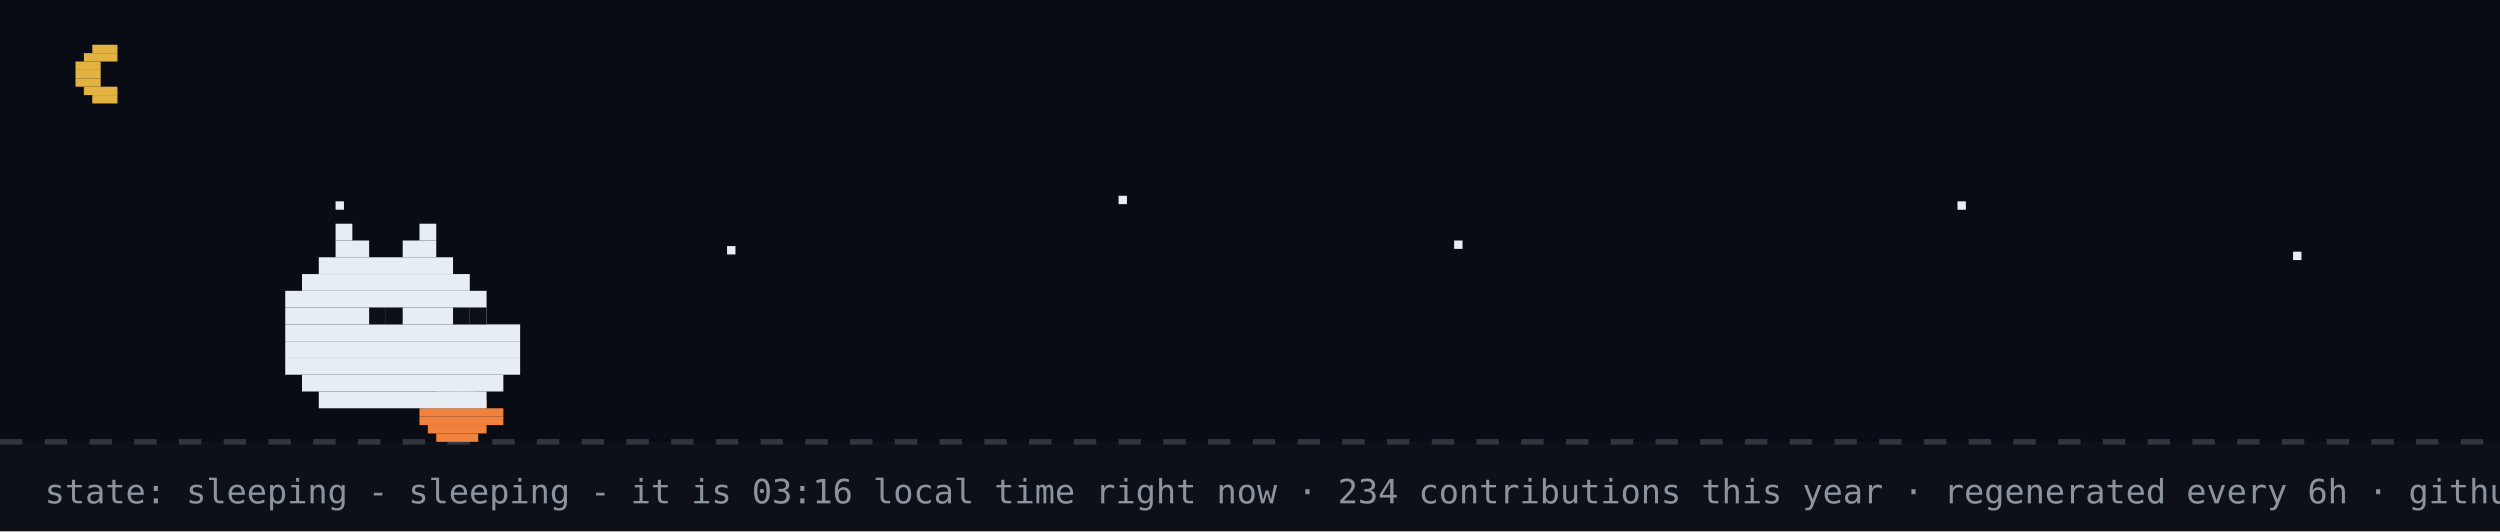
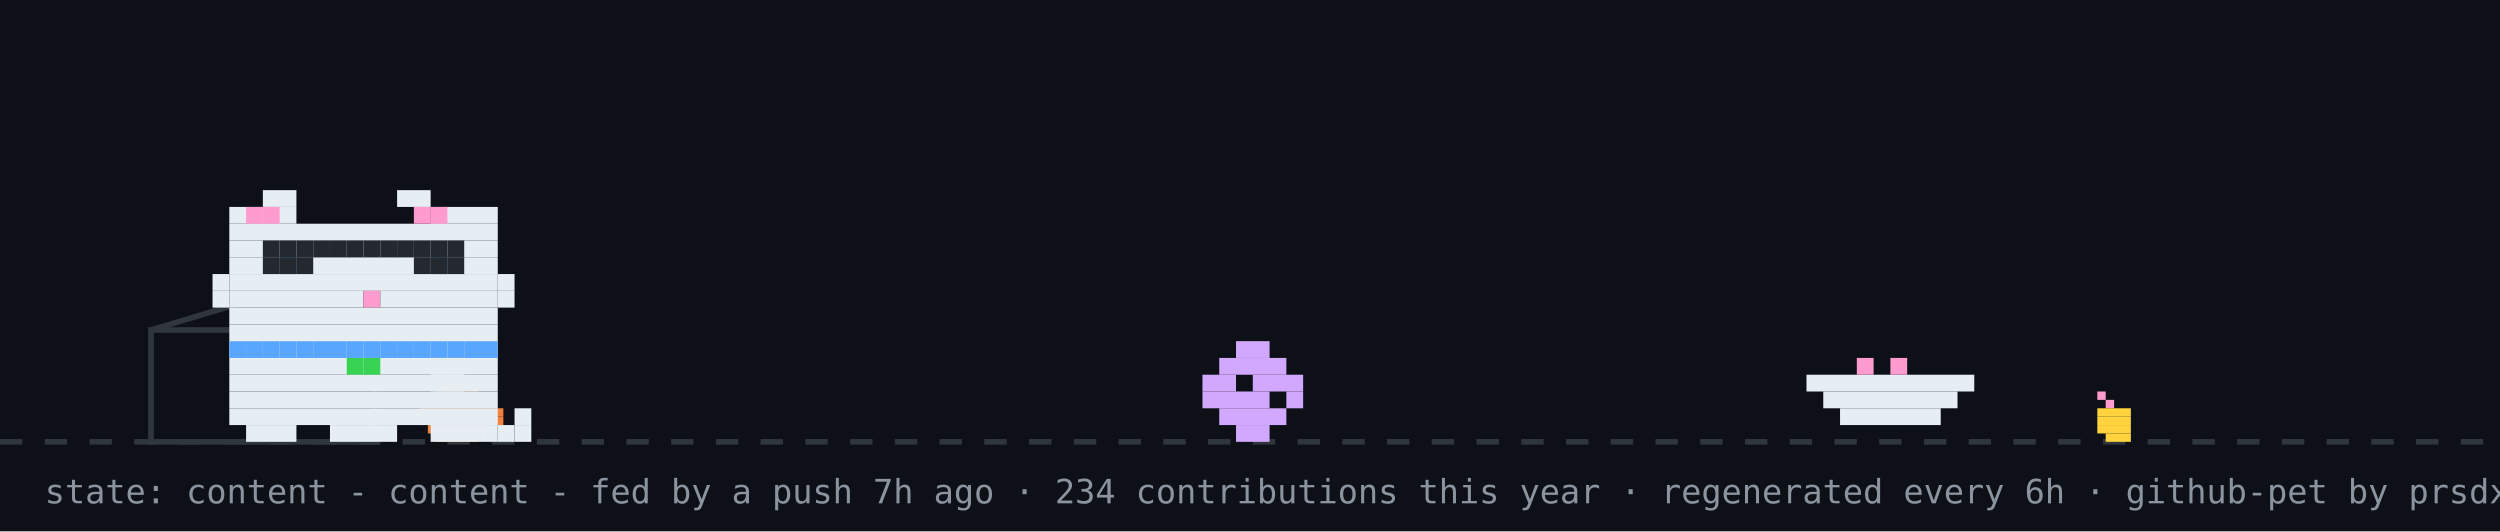
- <svg xmlns="http://www.w3.org/2000/svg" width="894" height="190" viewBox="0 0 894 190" role="img" aria-label="github pet: sleeping">
+ <svg xmlns="http://www.w3.org/2000/svg" width="894" height="190" viewBox="0 0 894 190" role="img" aria-label="github pet: content">
  <rect width="894" height="190" fill="#0d1117" />
-   <rect width="894" height="158" fill="#02060f" opacity="0.4" />
-   <rect x="33" y="16" width="9" height="3" fill="#e3b341" />
-   <rect x="30" y="19" width="12" height="3" fill="#e3b341" />
-   <rect x="27" y="22" width="9" height="3" fill="#e3b341" />
-   <rect x="27" y="25" width="9" height="3" fill="#e3b341" />
-   <rect x="27" y="28" width="9" height="3" fill="#e3b341" />
-   <rect x="30" y="31" width="12" height="3" fill="#e3b341" />
-   <rect x="33" y="34" width="9" height="3" fill="#e3b341" />
-   <rect x="120" y="72" width="3" height="3" fill="#e6edf3">
-     <animate attributeName="opacity" values="1;0.2;1" dur="2.2s" begin="0s" repeatCount="indefinite" />
-   </rect>
-   <rect x="260" y="88" width="3" height="3" fill="#e6edf3">
-     <animate attributeName="opacity" values="1;0.2;1" dur="2.2s" begin="0.7s" repeatCount="indefinite" />
-   </rect>
-   <rect x="400" y="70" width="3" height="3" fill="#e6edf3">
-     <animate attributeName="opacity" values="1;0.2;1" dur="2.2s" begin="1.3s" repeatCount="indefinite" />
-   </rect>
-   <rect x="520" y="86" width="3" height="3" fill="#e6edf3">
-     <animate attributeName="opacity" values="1;0.2;1" dur="2.2s" begin="0.4s" repeatCount="indefinite" />
-   </rect>
-   <rect x="700" y="72" width="3" height="3" fill="#e6edf3">
-     <animate attributeName="opacity" values="1;0.2;1" dur="2.2s" begin="1.7s" repeatCount="indefinite" />
-   </rect>
-   <rect x="820" y="90" width="3" height="3" fill="#e6edf3">
-     <animate attributeName="opacity" values="1;0.2;1" dur="2.2s" begin="1s" repeatCount="indefinite" />
-   </rect>
  <line x1="0" y1="158" x2="894" y2="158" stroke="#30363d" stroke-width="2" stroke-dasharray="8 8" />
  <rect x="162" y="137" width="3" height="3" fill="#39d353" />
  <rect x="156" y="140" width="15" height="3" fill="#f0823d" />
  <rect x="153" y="143" width="21" height="3" fill="#f0823d" />
  <rect x="150" y="146" width="30" height="3" fill="#f0823d" />
  <rect x="150" y="149" width="30" height="3" fill="#f0823d" />
  <rect x="153" y="152" width="21" height="3" fill="#f0823d" />
  <rect x="156" y="155" width="15" height="3" fill="#f0823d" />
-   <rect x="120" y="80" width="6" height="6" fill="#e6edf3" />
-   <rect x="150" y="80" width="6" height="6" fill="#e6edf3" />
-   <rect x="120" y="86" width="12" height="6" fill="#e6edf3" />
-   <rect x="144" y="86" width="12" height="6" fill="#e6edf3" />
-   <rect x="114" y="92" width="48" height="6" fill="#e6edf3" />
-   <rect x="108" y="98" width="60" height="6" fill="#e6edf3" />
-   <rect x="102" y="104" width="72" height="6" fill="#e6edf3" />
-   <rect x="102" y="110" width="72" height="6" fill="#e6edf3" />
-   <rect x="102" y="116" width="84" height="6" fill="#e6edf3" />
-   <rect x="102" y="122" width="84" height="6" fill="#e6edf3" />
-   <rect x="102" y="128" width="84" height="6" fill="#e6edf3" />
-   <rect x="108" y="134" width="72" height="6" fill="#e6edf3" />
-   <rect x="114" y="140" width="60" height="6" fill="#e6edf3" />
-   <rect x="132" y="110" width="6" height="6" fill="#0d1117" />
-   <rect x="138" y="110" width="6" height="6" fill="#0d1117" />
-   <rect x="162" y="110" width="6" height="6" fill="#0d1117" />
-   <rect x="168" y="110" width="6" height="6" fill="#0d1117" />
-   <text x="170" y="80" font-family="monospace" font-size="12" fill="#58a6ff" opacity="0">z<animateTransform attributeName="transform" type="translate" values="0 0;8 -26" dur="3s" begin="0s" repeatCount="indefinite" />
-     <animate attributeName="opacity" values="0;1;1;0" keyTimes="0;0.25;0.75;1" dur="3s" begin="0s" repeatCount="indefinite" />
-   </text>
-   <text x="184" y="80" font-family="monospace" font-size="15" fill="#58a6ff" opacity="0">z<animateTransform attributeName="transform" type="translate" values="0 0;8 -26" dur="3s" begin="1s" repeatCount="indefinite" />
-     <animate attributeName="opacity" values="0;1;1;0" keyTimes="0;0.25;0.75;1" dur="3s" begin="1s" repeatCount="indefinite" />
-   </text>
-   <text x="200" y="80" font-family="monospace" font-size="18" fill="#58a6ff" opacity="0">z<animateTransform attributeName="transform" type="translate" values="0 0;8 -26" dur="3s" begin="2s" repeatCount="indefinite" />
-     <animate attributeName="opacity" values="0;1;1;0" keyTimes="0;0.25;0.75;1" dur="3s" begin="2s" repeatCount="indefinite" />
-   </text>
-   <text x="16" y="180" font-family="monospace" font-size="12" fill="#8b949e">state: sleeping - sleeping - it is 03:16 local time right now · 234 contributions this year · regenerated every 6h · github-pet by prsdx</text>
+   <rect x="750" y="140" width="3" height="3" fill="#ff9bce" />
+   <rect x="753" y="143" width="3" height="3" fill="#ff9bce" />
+   <rect x="750" y="146" width="12" height="3" fill="#ffd33d" />
+   <rect x="750" y="149" width="12" height="3" fill="#ffd33d" />
+   <rect x="750" y="152" width="12" height="3" fill="#ffd33d" />
+   <rect x="753" y="155" width="9" height="3" fill="#ffd33d" />
+   <rect x="54" y="118" width="80" height="40" fill="none" stroke="#30363d" stroke-width="2" />
+   <line x1="54" y1="118" x2="94" y2="106" stroke="#30363d" stroke-width="2" />
+   <g transform="translate(430,0)">
+     <g>
+       <animateTransform attributeName="transform" type="translate" values="0 0;0 0;52 -10;52 0;52 0;0 0" keyTimes="0;0.660;0.690;0.780;0.860;1" dur="32s" begin="7s" repeatCount="indefinite" />
+       <rect x="12" y="122" width="12" height="6" fill="#d2a8ff" />
+       <rect x="6" y="128" width="24" height="6" fill="#d2a8ff" />
+       <rect x="0" y="134" width="12" height="6" fill="#d2a8ff" />
+       <rect x="18" y="134" width="18" height="6" fill="#d2a8ff" />
+       <rect x="0" y="140" width="24" height="6" fill="#d2a8ff" />
+       <rect x="30" y="140" width="6" height="6" fill="#d2a8ff" />
+       <rect x="6" y="146" width="24" height="6" fill="#d2a8ff" />
+       <rect x="12" y="152" width="12" height="6" fill="#d2a8ff" />
+     </g>
+   </g>
+   <rect x="646" y="134" width="60" height="6" fill="#e6edf3" />
+   <rect x="652" y="140" width="48" height="6" fill="#e6edf3" />
+   <rect x="658" y="146" width="36" height="6" fill="#e6edf3" />
+   <rect x="664" y="128" width="6" height="6" fill="#ff9bce" />
+   <rect x="676" y="128" width="6" height="6" fill="#ff9bce" />
+   <g transform="translate(70,0)">
+     <animateTransform attributeName="transform" type="translate" values="70 0;500 0;500 0;320 0;320 0;70 0;70 0" keyTimes="0;0.12;0.35;0.45;0.62;0.82;1" dur="32s" begin="7s" repeatCount="indefinite" />
+     <g>
+       <animateTransform attributeName="transform" type="translate" values="0 0;0 -3;0 0" dur="0.7s" repeatCount="indefinite" />
+       <rect x="12" y="122" width="96" height="6" fill="#e6edf3" />
+       <rect x="12" y="128" width="96" height="6" fill="#e6edf3" />
+       <rect x="12" y="134" width="96" height="6" fill="#e6edf3" />
+       <rect x="12" y="140" width="96" height="6" fill="#e6edf3" />
+       <rect x="12" y="146" width="96" height="6" fill="#e6edf3" />
+       <rect x="18" y="152" width="18" height="6" fill="#e6edf3" />
+       <rect x="48" y="152" width="24" height="6" fill="#e6edf3" />
+       <rect x="84" y="152" width="18" height="6" fill="#e6edf3" />
+       <rect x="12" y="122" width="6" height="6" fill="#58a6ff" />
+       <rect x="18" y="122" width="6" height="6" fill="#58a6ff" />
+       <rect x="24" y="122" width="6" height="6" fill="#58a6ff" />
+       <rect x="30" y="122" width="6" height="6" fill="#58a6ff" />
+       <rect x="36" y="122" width="6" height="6" fill="#58a6ff" />
+       <rect x="42" y="122" width="6" height="6" fill="#58a6ff" />
+       <rect x="48" y="122" width="6" height="6" fill="#58a6ff" />
+       <rect x="54" y="122" width="6" height="6" fill="#58a6ff" />
+       <rect x="60" y="122" width="6" height="6" fill="#58a6ff" />
+       <rect x="66" y="122" width="6" height="6" fill="#58a6ff" />
+       <rect x="72" y="122" width="6" height="6" fill="#58a6ff" />
+       <rect x="78" y="122" width="6" height="6" fill="#58a6ff" />
+       <rect x="84" y="122" width="6" height="6" fill="#58a6ff" />
+       <rect x="90" y="122" width="6" height="6" fill="#58a6ff" />
+       <rect x="96" y="122" width="6" height="6" fill="#58a6ff" />
+       <rect x="102" y="122" width="6" height="6" fill="#58a6ff" />
+       <rect x="54" y="128" width="6" height="6" fill="#39d353" />
+       <rect x="60" y="128" width="6" height="6" fill="#39d353" />
+       <g>
+         <animate attributeName="opacity" values="1;0;1" keyTimes="0;0.5;1" calcMode="discrete" dur="1.4s" repeatCount="indefinite" />
+         <rect x="102" y="152" width="6" height="6" fill="#e6edf3" />
+         <rect x="108" y="152" width="6" height="6" fill="#e6edf3" />
+         <rect x="114" y="152" width="6" height="6" fill="#e6edf3" />
+         <rect x="114" y="146" width="6" height="6" fill="#e6edf3" />
+       </g>
+       <g opacity="0">
+         <animate attributeName="opacity" values="0;1;0" keyTimes="0;0.5;1" calcMode="discrete" dur="1.4s" repeatCount="indefinite" />
+         <rect x="114" y="152" width="6" height="6" fill="#e6edf3" />
+         <rect x="114" y="146" width="6" height="6" fill="#e6edf3" />
+         <rect x="114" y="140" width="6" height="6" fill="#e6edf3" />
+         <rect x="108" y="140" width="6" height="6" fill="#e6edf3" />
+       </g>
+       <g>
+         <animate attributeName="opacity" values="1;1;0;0;1" keyTimes="0;0.660;0.720;0.780;1" calcMode="discrete" dur="32s" begin="7s" repeatCount="indefinite" />
+         <rect x="84" y="128" width="6" height="6" fill="#e6edf3" />
+         <rect x="90" y="128" width="6" height="6" fill="#e6edf3" />
+         <rect x="84" y="134" width="6" height="6" fill="#e6edf3" />
+         <rect x="90" y="134" width="6" height="6" fill="#e6edf3" />
+       </g>
+       <g opacity="0">
+         <animate attributeName="opacity" values="0;0;1;1;0" keyTimes="0;0.660;0.720;0.780;1" calcMode="discrete" dur="32s" begin="7s" repeatCount="indefinite" />
+         <rect x="96" y="134" width="6" height="6" fill="#e6edf3" />
+         <rect x="102" y="134" width="6" height="6" fill="#e6edf3" />
+         <rect x="108" y="134" width="6" height="6" fill="#e6edf3" />
+         <rect x="114" y="134" width="6" height="6" fill="#e6edf3" />
+         <rect x="114" y="128" width="6" height="6" fill="#e6edf3" />
+       </g>
+       <g>
+         <animateTransform attributeName="transform" type="translate" values="0 0;0 0;0 8;0 0;0 8;0 0;0 8;0 0;0 0" keyTimes="0.000;0.150;0.180;0.210;0.240;0.270;0.300;0.330;1.000" dur="32s" begin="7s" repeatCount="indefinite" />
+         <rect x="24" y="68" width="12" height="6" fill="#e6edf3" />
+         <rect x="72" y="68" width="12" height="6" fill="#e6edf3" />
+         <rect x="12" y="74" width="24" height="6" fill="#e6edf3" />
+         <rect x="84" y="74" width="24" height="6" fill="#e6edf3" />
+         <rect x="12" y="80" width="96" height="6" fill="#e6edf3" />
+         <rect x="12" y="86" width="96" height="6" fill="#e6edf3" />
+         <rect x="12" y="92" width="18" height="6" fill="#e6edf3" />
+         <rect x="36" y="92" width="48" height="6" fill="#e6edf3" />
+         <rect x="90" y="92" width="18" height="6" fill="#e6edf3" />
+         <rect x="12" y="98" width="96" height="6" fill="#e6edf3" />
+         <rect x="12" y="104" width="48" height="6" fill="#e6edf3" />
+         <rect x="60" y="104" width="6" height="6" fill="#ff9bce" />
+         <rect x="66" y="104" width="42" height="6" fill="#e6edf3" />
+         <rect x="12" y="110" width="96" height="6" fill="#e6edf3" />
+         <rect x="12" y="116" width="96" height="6" fill="#e6edf3" />
+         <rect x="18" y="74" width="6" height="6" fill="#ff9bce" />
+         <rect x="24" y="74" width="6" height="6" fill="#ff9bce" />
+         <rect x="78" y="74" width="6" height="6" fill="#ff9bce" />
+         <rect x="84" y="74" width="6" height="6" fill="#ff9bce" />
+         <rect x="6" y="98" width="6" height="6" fill="#e6edf3" />
+         <rect x="6" y="104" width="6" height="6" fill="#e6edf3" />
+         <rect x="108" y="98" width="6" height="6" fill="#e6edf3" />
+         <rect x="108" y="104" width="6" height="6" fill="#e6edf3" />
+         <g>
+           <animate attributeName="opacity" values="1;0;1" keyTimes="0;0.96;1" calcMode="discrete" dur="4.2s" repeatCount="indefinite" />
+           <rect x="30" y="92" width="6" height="6" fill="#58a6ff" />
+           <rect x="84" y="92" width="6" height="6" fill="#58a6ff" />
+         </g>
+         <g opacity="0">
+           <animate attributeName="opacity" values="0;1;0" keyTimes="0;0.96;1" calcMode="discrete" dur="4.2s" repeatCount="indefinite" />
+           <rect x="30" y="92" width="6" height="6" fill="#0d1117" />
+           <rect x="84" y="92" width="6" height="6" fill="#0d1117" />
+         </g>
+       </g>
+       <g opacity="0">
+         <animate attributeName="opacity" values="1;1;0;0;1;1" keyTimes="0;0.12;0.13;0.82;0.83;1" calcMode="discrete" dur="32s" begin="7s" repeatCount="indefinite" />
+         <g>
+           <animate attributeName="opacity" values="1;0;1" calcMode="discrete" dur="0.5s" repeatCount="indefinite" />
+           <rect x="108" y="86" width="6" height="6" fill="#e6edf3" />
+           <rect x="114" y="80" width="6" height="6" fill="#e6edf3" />
+           <rect x="114" y="86" width="6" height="6" fill="#e6edf3" />
+         </g>
+       </g>
+       <rect x="24" y="86" width="6" height="6" fill="#24292f" />
+       <rect x="30" y="86" width="6" height="6" fill="#24292f" />
+       <rect x="36" y="86" width="6" height="6" fill="#24292f" />
+       <rect x="24" y="92" width="6" height="6" fill="#24292f" />
+       <rect x="30" y="92" width="6" height="6" fill="#24292f" />
+       <rect x="36" y="92" width="6" height="6" fill="#24292f" />
+       <rect x="42" y="86" width="6" height="6" fill="#24292f" />
+       <rect x="48" y="86" width="6" height="6" fill="#24292f" />
+       <rect x="54" y="86" width="6" height="6" fill="#24292f" />
+       <rect x="60" y="86" width="6" height="6" fill="#24292f" />
+       <rect x="66" y="86" width="6" height="6" fill="#24292f" />
+       <rect x="72" y="86" width="6" height="6" fill="#24292f" />
+       <rect x="78" y="86" width="6" height="6" fill="#24292f" />
+       <rect x="84" y="86" width="6" height="6" fill="#24292f" />
+       <rect x="90" y="86" width="6" height="6" fill="#24292f" />
+       <rect x="78" y="92" width="6" height="6" fill="#24292f" />
+       <rect x="84" y="92" width="6" height="6" fill="#24292f" />
+       <rect x="90" y="92" width="6" height="6" fill="#24292f" />
+       <g opacity="0">
+         <animateTransform attributeName="transform" type="translate" values="0 0;6 -22" dur="2.6s" begin="0.4s" repeatCount="indefinite" />
+         <animate attributeName="opacity" values="0;1;1;0" keyTimes="0;0.2;0.7;1" dur="2.6s" begin="0.4s" repeatCount="indefinite" />
+         <rect x="87" y="-12" width="3" height="3" fill="#ff7b72" />
+         <rect x="93" y="-12" width="3" height="3" fill="#ff7b72" />
+         <rect x="84" y="-9" width="15" height="3" fill="#ff7b72" />
+         <rect x="84" y="-6" width="15" height="3" fill="#ff7b72" />
+         <rect x="87" y="-3" width="9" height="3" fill="#ff7b72" />
+         <rect x="90" y="0" width="3" height="3" fill="#ff7b72" />
+       </g>
+       <g opacity="0">
+         <animateTransform attributeName="transform" type="translate" values="0 0;6 -22" dur="2.6s" begin="1.9s" repeatCount="indefinite" />
+         <animate attributeName="opacity" values="0;1;1;0" keyTimes="0;0.2;0.7;1" dur="2.6s" begin="1.9s" repeatCount="indefinite" />
+         <rect x="105" y="-24" width="3" height="3" fill="#ff7b72" />
+         <rect x="111" y="-24" width="3" height="3" fill="#ff7b72" />
+         <rect x="102" y="-21" width="15" height="3" fill="#ff7b72" />
+         <rect x="102" y="-18" width="15" height="3" fill="#ff7b72" />
+         <rect x="105" y="-15" width="9" height="3" fill="#ff7b72" />
+         <rect x="108" y="-12" width="3" height="3" fill="#ff7b72" />
+       </g>
+     </g>
+   </g>
+   <g opacity="0">
+     <animate attributeName="opacity" values="0;0;1;1;0;0" keyTimes="0;0.07;0.14;0.85;0.96;1" dur="7s" repeatCount="1" fill="freeze" />
+     <rect x="60" y="12" width="380" height="46" rx="10" fill="#30363d" />
+     <polygon points="110,58 130,58 118,74" fill="#30363d" />
+     <text x="76" y="31" font-family="monospace" font-size="13" fill="#e6edf3">good morning! welcome to shubham's corner</text>
+     <text x="76" y="48" font-family="monospace" font-size="12" fill="#8b949e">scroll down for projects + contact</text>
+     <polygon points="230,66 246,66 238,78" fill="#58a6ff">
+       <animateTransform attributeName="transform" type="translate" values="0 0;0 6;0 0" dur="0.8s" repeatCount="indefinite" />
+     </polygon>
+   </g>
+   <g opacity="0">
+     <animate attributeName="opacity" values="0;0;1;1;0;0" keyTimes="0;0.000;0.040;0.267;0.307;1" dur="18s" begin="5s" repeatCount="indefinite" />
+     <rect x="711.6" y="14" width="166.4" height="30" rx="9" fill="#30363d" />
+     <polygon points="737.6,44 755.6,44 744.6,54" fill="#30363d" />
+     <text x="722.6" y="33" font-family="monospace" font-size="12" fill="#e6edf3">featured projects ↓</text>
+   </g>
+   <g opacity="0">
+     <animate attributeName="opacity" values="0;0;1;1;0;0" keyTimes="0;0.333;0.373;0.600;0.640;1" dur="18s" begin="5s" repeatCount="indefinite" />
+     <rect x="696.4" y="14" width="181.6" height="30" rx="9" fill="#30363d" />
+     <polygon points="722.4,44 740.4,44 729.4,54" fill="#30363d" />
+     <text x="707.4" y="33" font-family="monospace" font-size="12" fill="#e6edf3">live stats + graphs ↓</text>
+   </g>
+   <g opacity="0">
+     <animate attributeName="opacity" values="0;0;1;1;0;0" keyTimes="0;0.667;0.707;0.933;0.973;1" dur="18s" begin="5s" repeatCount="indefinite" />
+     <rect x="650.8" y="14" width="227.2" height="30" rx="9" fill="#30363d" />
+     <polygon points="676.8,44 694.8,44 683.8,54" fill="#30363d" />
+     <text x="661.8" y="33" font-family="monospace" font-size="12" fill="#e6edf3">say hi: prsdx.dev@gmail.com</text>
+   </g>
+   <text x="16" y="180" font-family="monospace" font-size="12" fill="#8b949e">state: content - content - fed by a push 7h ago · 234 contributions this year · regenerated every 6h · github-pet by prsdx</text>
</svg>
